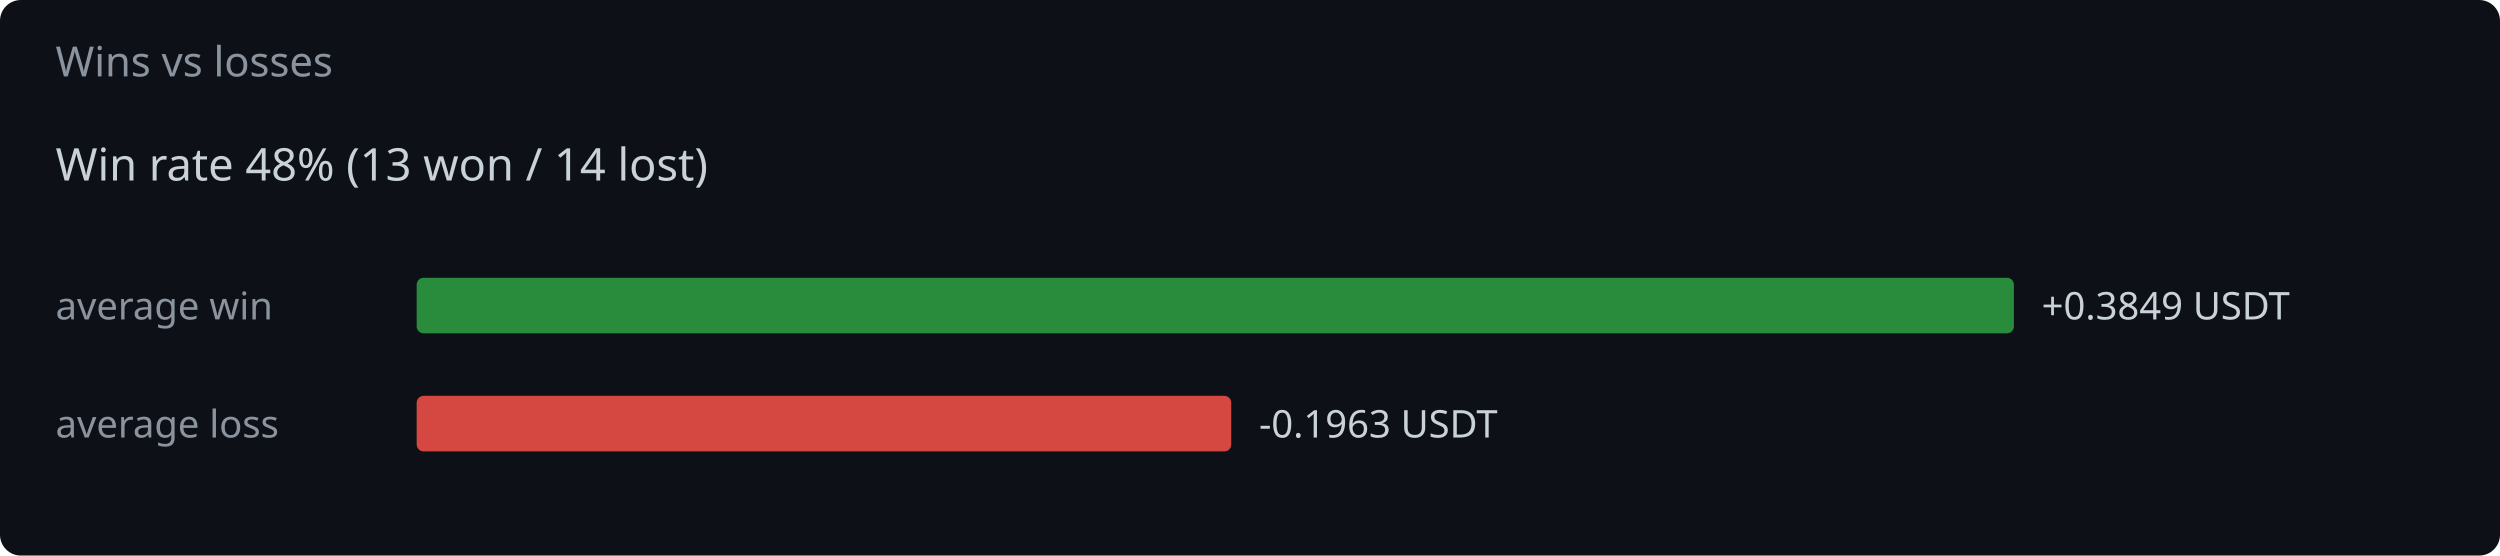
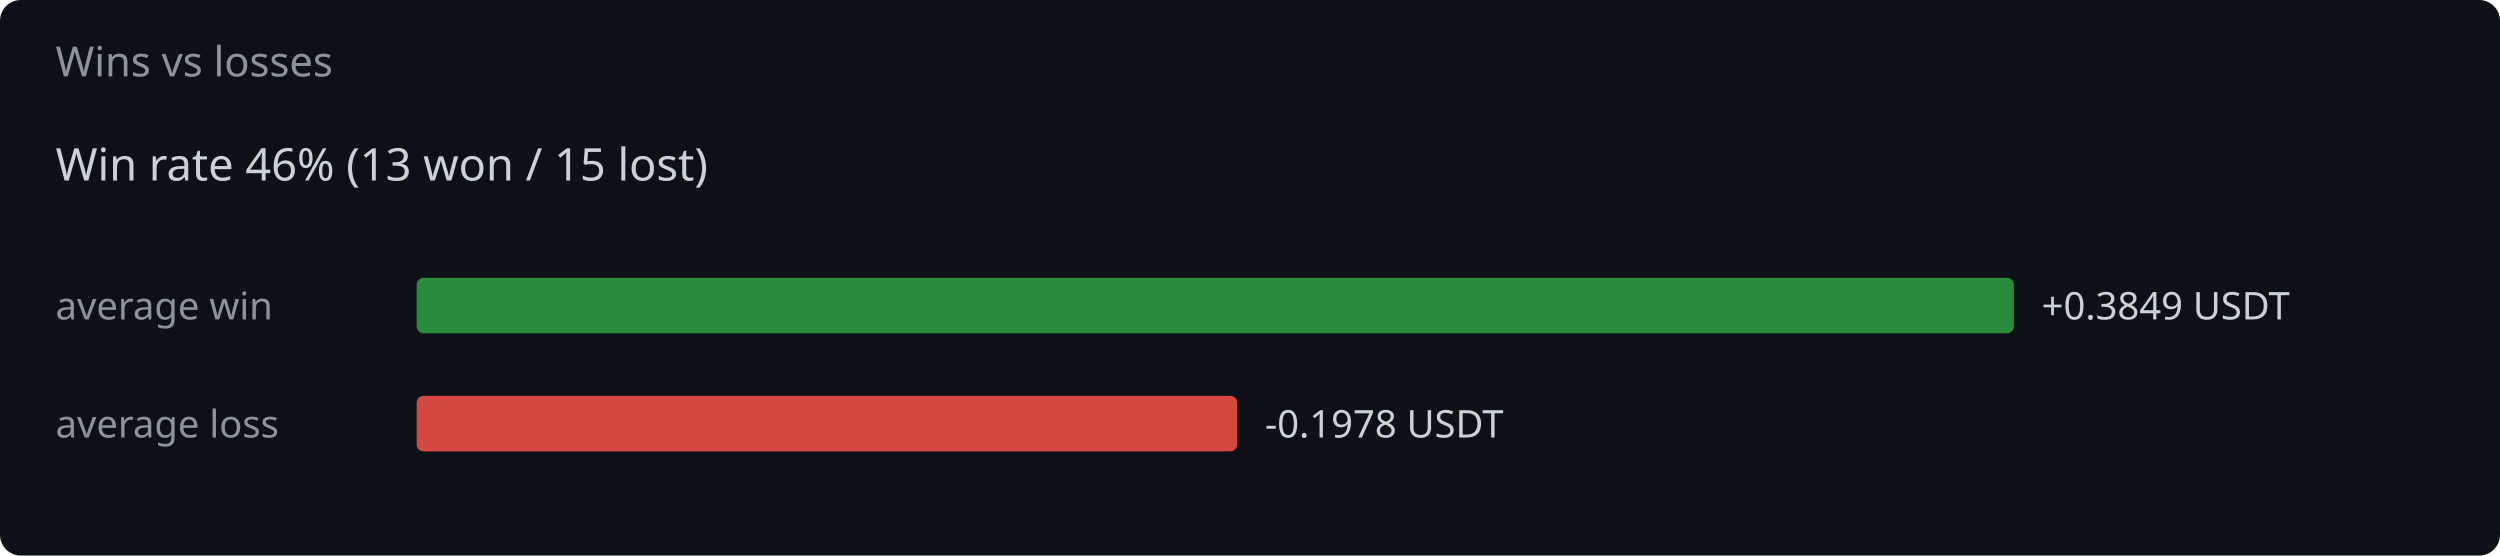
<svg xmlns="http://www.w3.org/2000/svg" width="720" height="160" viewBox="0 0 720 160">
  <rect width="720" height="160" fill="#0d1117" rx="6" />
  <text x="16" y="22" fill="#8b949e" font-family="system-ui,sans-serif" font-size="12">Wins vs losses</text>
-   <text x="16" y="52" fill="#c9d1d9" font-family="system-ui,sans-serif" font-size="13">Win rate 48%  (13 won / 14 lost)</text>
+   <text x="16" y="52" fill="#c9d1d9" font-family="system-ui,sans-serif" font-size="13">Win rate 46%  (13 won / 15 lost)</text>
  <text x="16" y="92" fill="#8b949e" font-family="system-ui,sans-serif" font-size="11">average win</text>
  <rect x="120" y="80" width="460.0" height="16" rx="2" fill="#2ea043" opacity="0.85" />
  <text x="588.0" y="92" fill="#c9d1d9" font-family="system-ui,sans-serif" font-size="11">+0.3849 USDT</text>
  <text x="16" y="126" fill="#8b949e" font-family="system-ui,sans-serif" font-size="11">average loss</text>
-   <rect x="120" y="114" width="234.6" height="16" rx="2" fill="#f85149" opacity="0.85" />
-   <text x="362.6" y="126" fill="#c9d1d9" font-family="system-ui,sans-serif" font-size="11">-0.1963 USDT</text>
+   <rect x="120" y="114" width="236.3" height="16" rx="2" fill="#f85149" opacity="0.85" />
+   <text x="364.3" y="126" fill="#c9d1d9" font-family="system-ui,sans-serif" font-size="11">-0.1978 USDT</text>
</svg>
